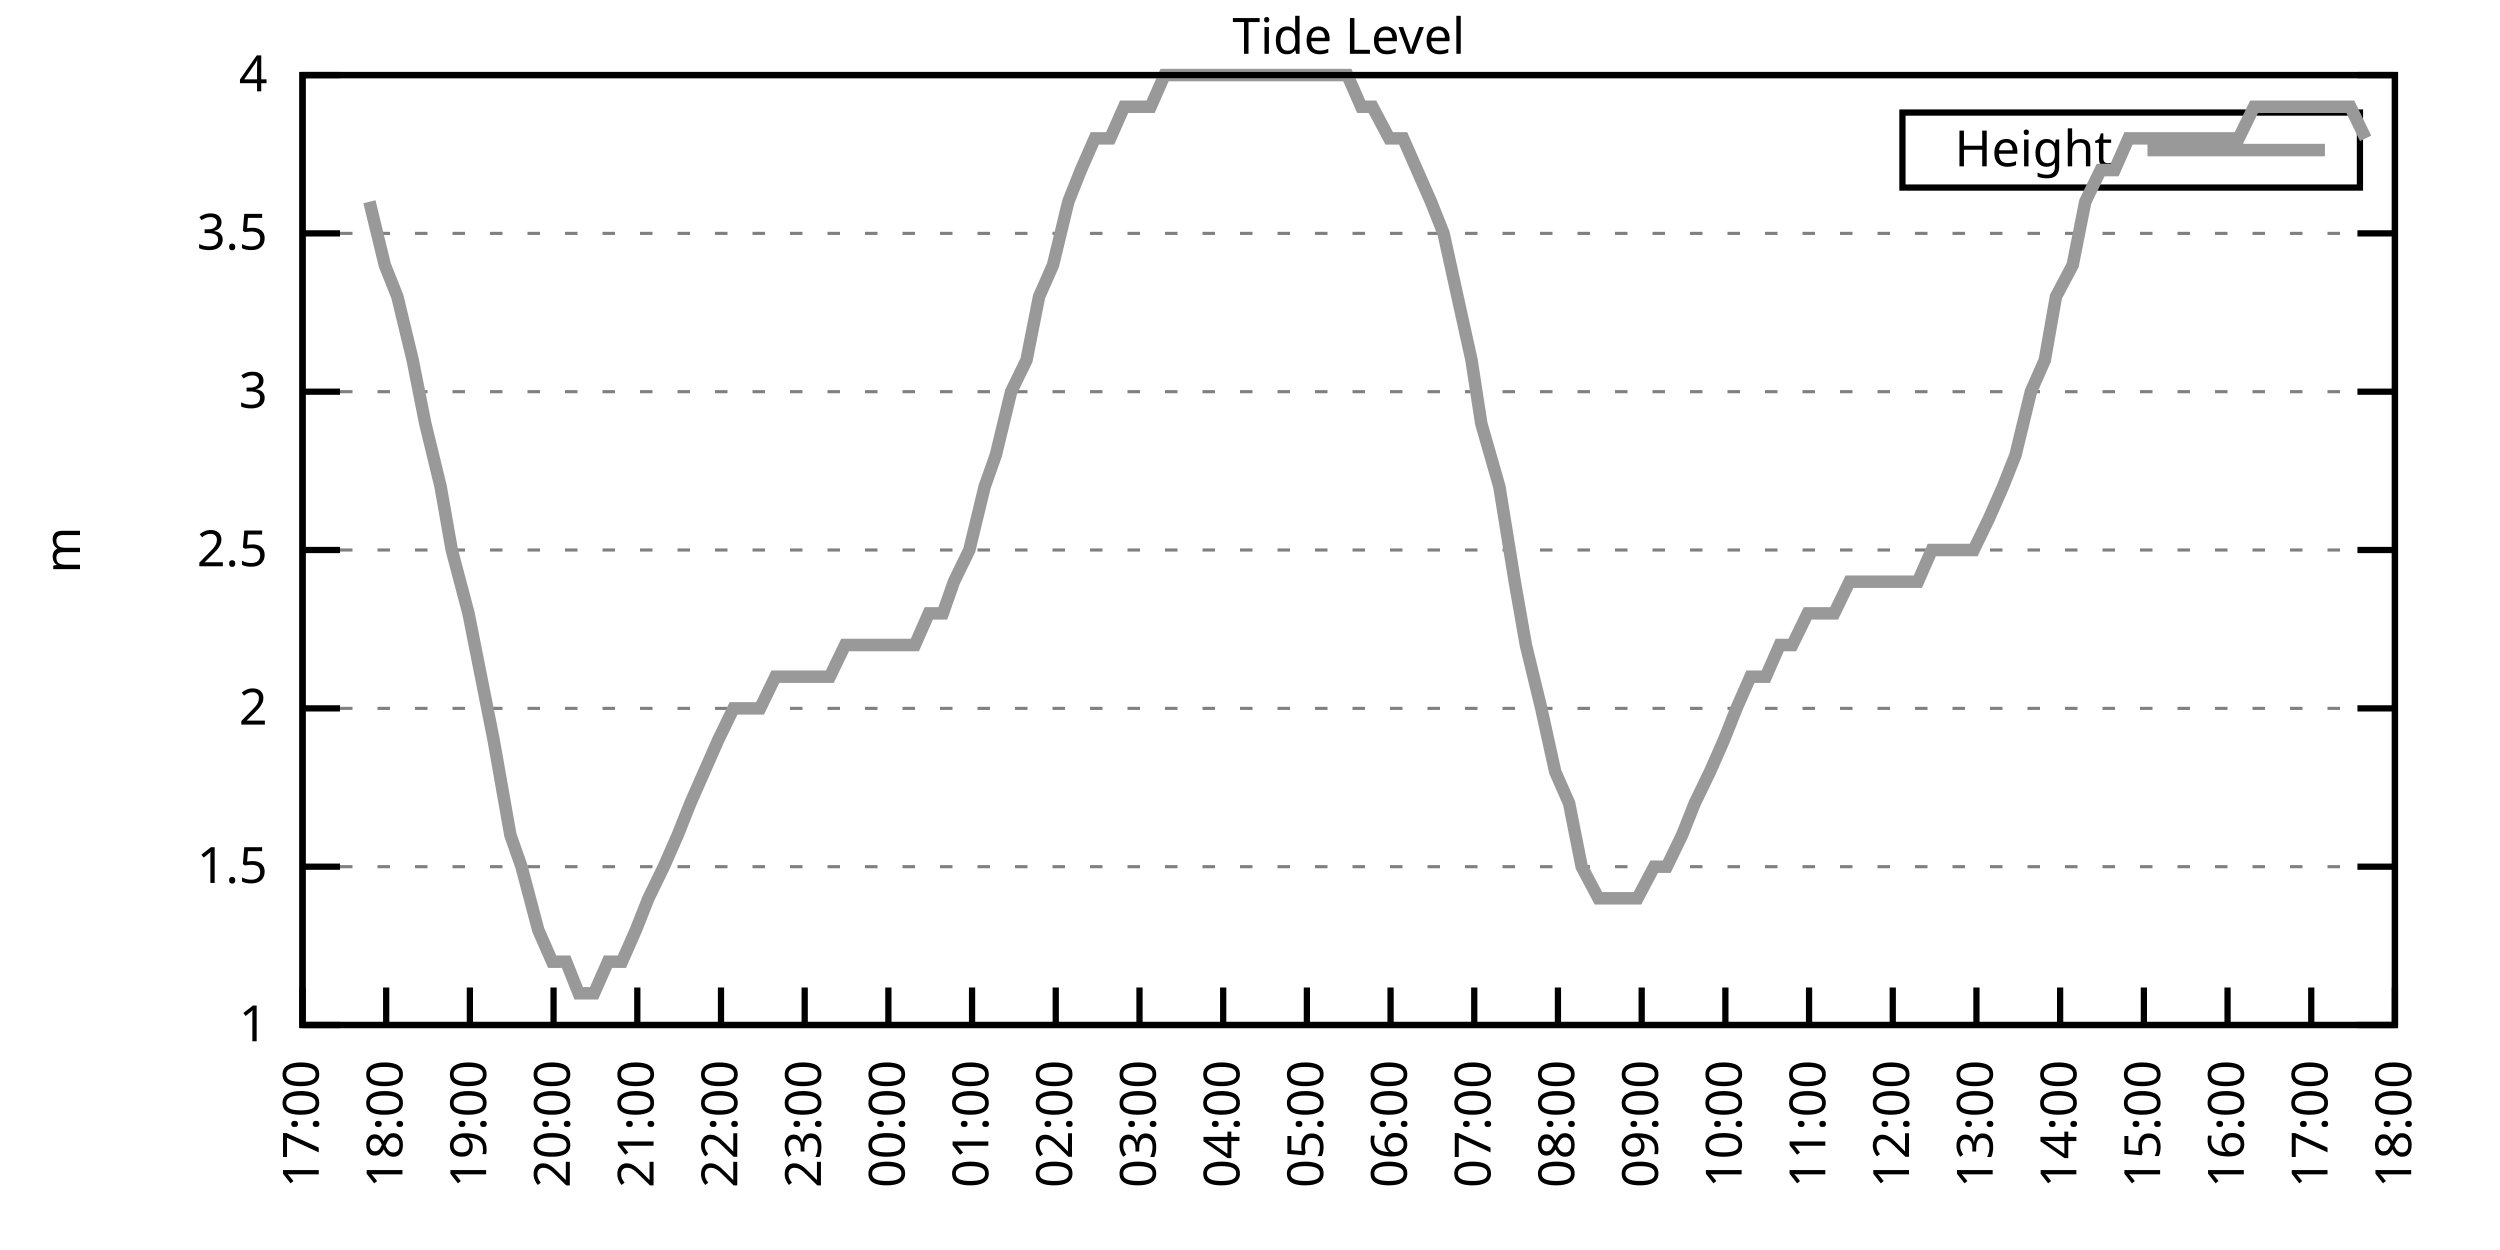
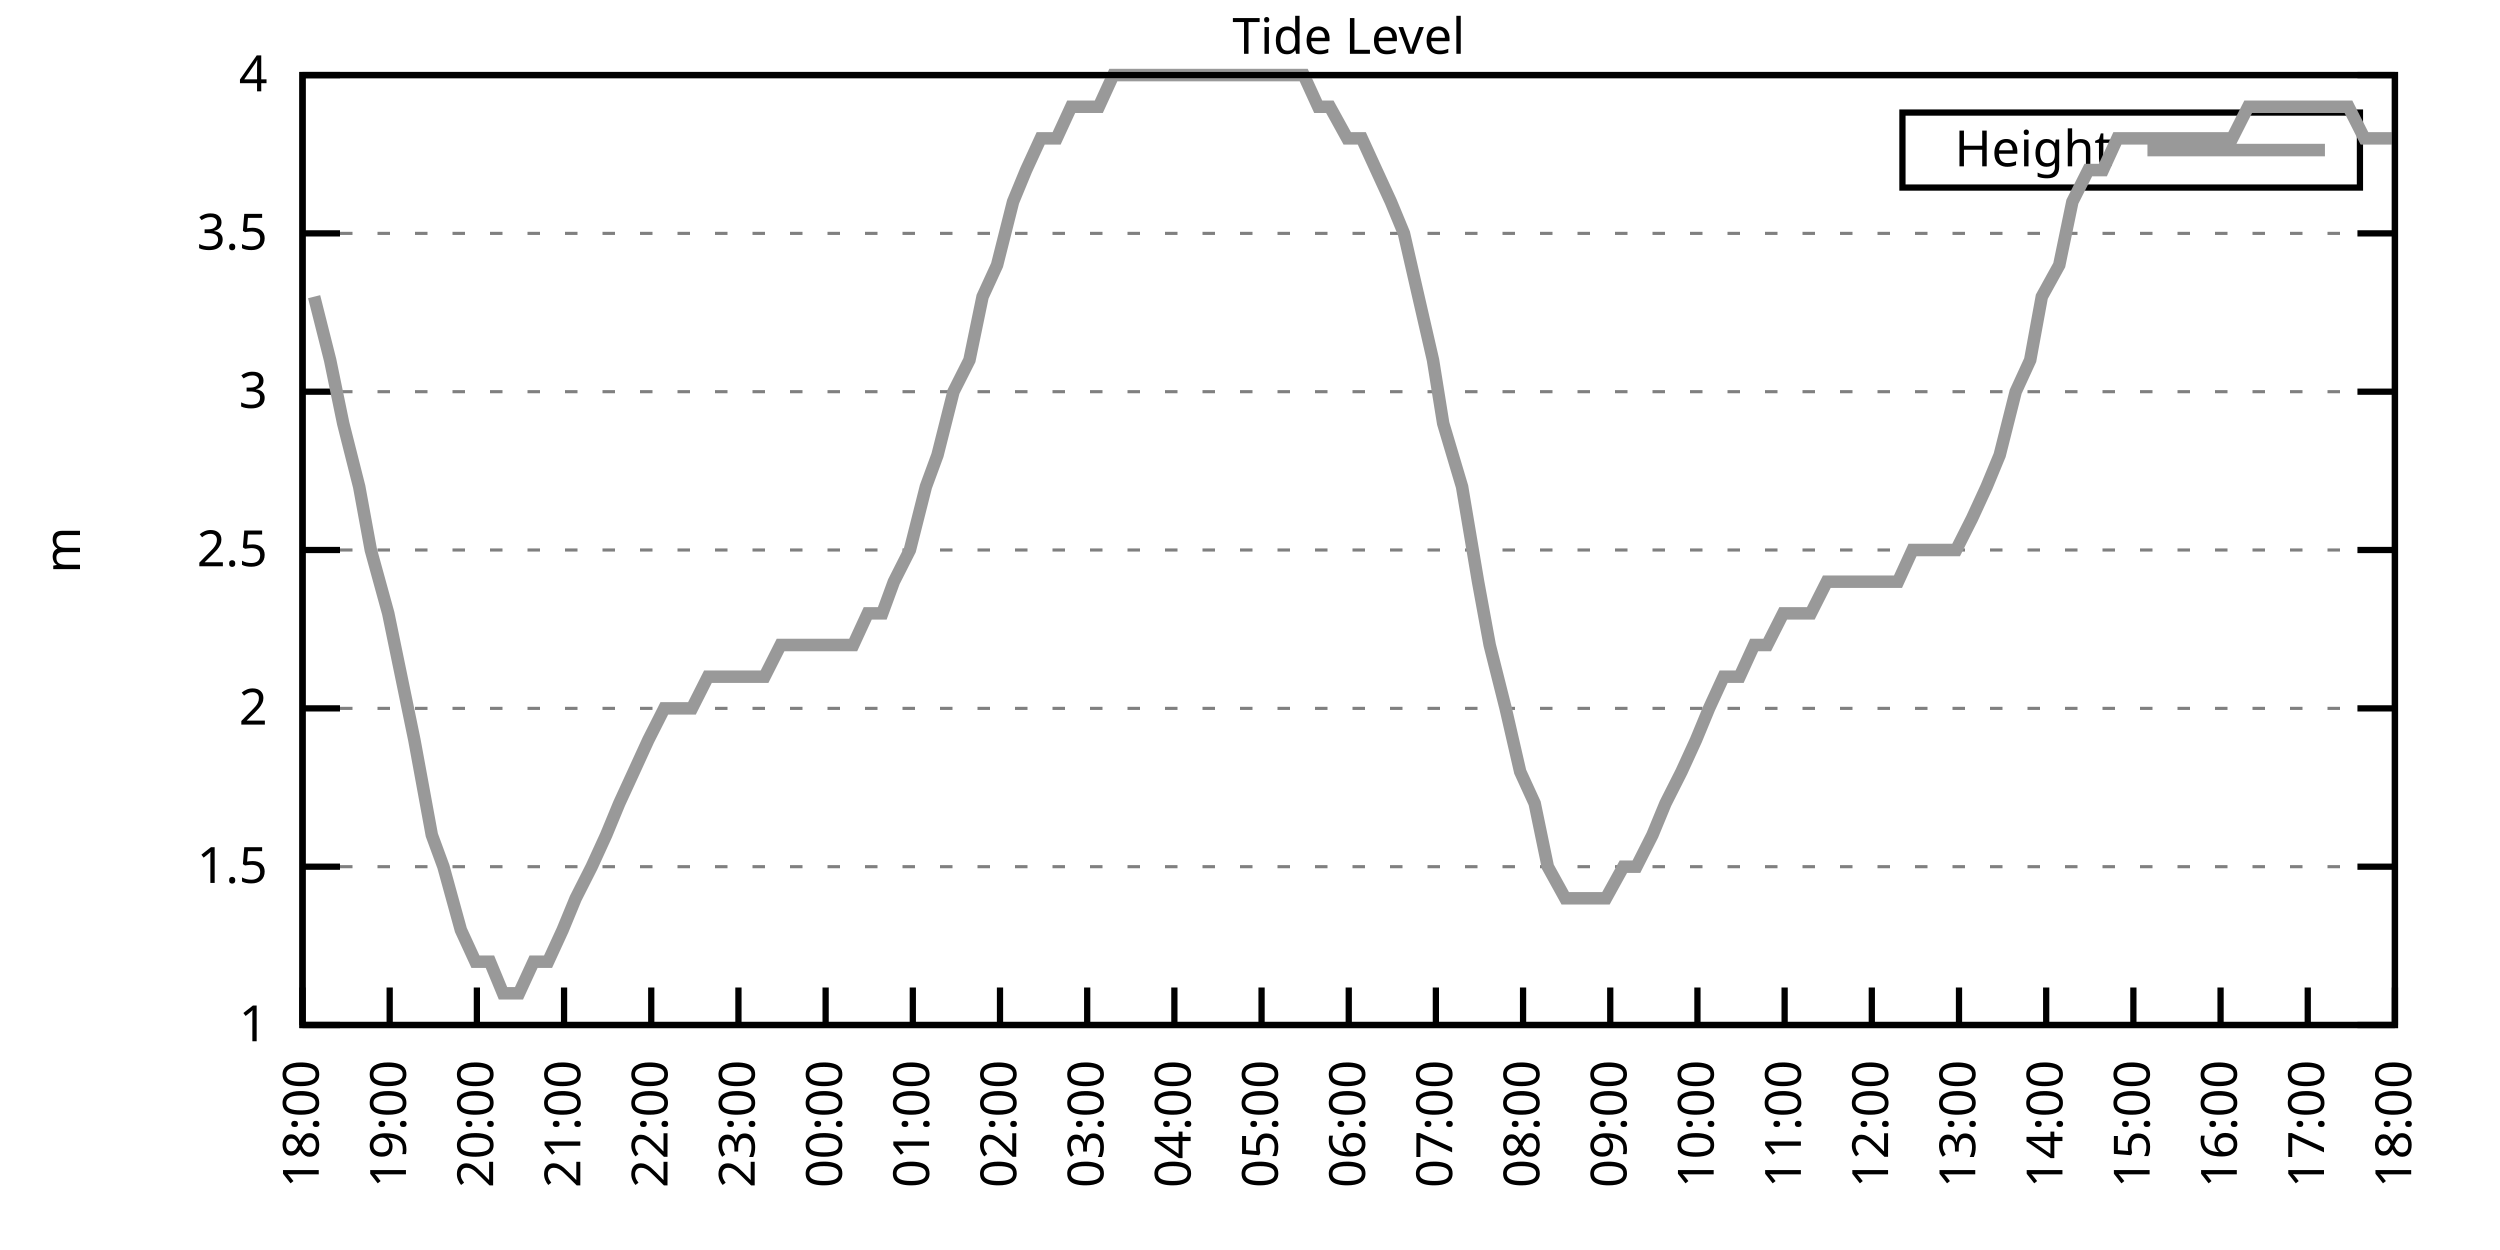
<svg xmlns="http://www.w3.org/2000/svg" xmlns:xlink="http://www.w3.org/1999/xlink" width="400" height="200" viewBox="0 0 400 200">
  <g id="gnuplot_canvas">
    <rect x="0" y="0" width="400" height="200" fill="none" />
    <defs>
      <circle id="gpDot" r="0.5" stroke-width="0.5" stroke="currentColor" />
      <path id="gpPt0" stroke-width="0.333" stroke="currentColor" d="M-1,0 h2 M0,-1 v2" />
      <path id="gpPt1" stroke-width="0.333" stroke="currentColor" d="M-1,-1 L1,1 M1,-1 L-1,1" />
      <path id="gpPt2" stroke-width="0.333" stroke="currentColor" d="M-1,0 L1,0 M0,-1 L0,1 M-1,-1 L1,1 M-1,1 L1,-1" />
      <rect id="gpPt3" stroke-width="0.333" stroke="currentColor" x="-1" y="-1" width="2" height="2" />
      <rect id="gpPt4" stroke-width="0.333" stroke="currentColor" fill="currentColor" x="-1" y="-1" width="2" height="2" />
      <circle id="gpPt5" stroke-width="0.333" stroke="currentColor" cx="0" cy="0" r="1" />
      <use xlink:href="#gpPt5" id="gpPt6" fill="currentColor" stroke="none" />
      <path id="gpPt7" stroke-width="0.333" stroke="currentColor" d="M0,-1.33 L-1.33,0.67 L1.33,0.67 z" />
      <use xlink:href="#gpPt7" id="gpPt8" fill="currentColor" stroke="none" />
      <use xlink:href="#gpPt7" id="gpPt9" stroke="currentColor" transform="rotate(180)" />
      <use xlink:href="#gpPt9" id="gpPt10" fill="currentColor" stroke="none" />
      <use xlink:href="#gpPt3" id="gpPt11" stroke="currentColor" transform="rotate(45)" />
      <use xlink:href="#gpPt11" id="gpPt12" fill="currentColor" stroke="none" />
      <path id="gpPt13" stroke-width="0.333" stroke="currentColor" d="M0,1.330 L1.265,0.411 L0.782,-1.067 L-0.782,-1.076 L-1.265,0.411 z" />
      <use xlink:href="#gpPt13" id="gpPt14" fill="currentColor" stroke="none" />
      <filter id="textbox" filterUnits="objectBoundingBox" x="0" y="0" height="1" width="1">
        <feFlood flood-color="white" flood-opacity="1" result="bgnd" />
        <feComposite in="SourceGraphic" in2="bgnd" operator="atop" />
      </filter>
      <filter id="greybox" filterUnits="objectBoundingBox" x="0" y="0" height="1" width="1">
        <feFlood flood-color="lightgrey" flood-opacity="1" result="grey" />
        <feComposite in="SourceGraphic" in2="grey" operator="atop" />
      </filter>
    </defs>
    <g fill="none" color="white" stroke="currentColor" stroke-width="1.00" stroke-linecap="butt" stroke-linejoin="miter">
</g>
    <g fill="none" color="black" stroke="currentColor" stroke-width="1.00" stroke-linecap="butt" stroke-linejoin="miter">
      <g stroke="none" shape-rendering="crispEdges">
        <polygon fill="rgb(255, 255, 255)" points="48.40,164.00 383.18,164.00 383.18,12.02 48.40,12.02 " />
      </g>
    </g>
    <g fill="none" color="black" stroke="currentColor" stroke-width="1.00" stroke-linecap="butt" stroke-linejoin="miter">
</g>
    <g fill="none" color="black" stroke="black" stroke-width="0.50" stroke-linecap="butt" stroke-linejoin="miter">
</g>
    <g fill="none" color="gray" stroke="currentColor" stroke-width="0.50" stroke-linecap="butt" stroke-linejoin="miter">
      <path stroke="gray" stroke-dasharray="2,4" class="gridline" d="M48.40,164.00 L383.19,164.00  " />
    </g>
    <g fill="none" color="gray" stroke="gray" stroke-width="1.00" stroke-linecap="butt" stroke-linejoin="miter">
</g>
    <g fill="none" color="black" stroke="currentColor" stroke-width="1.00" stroke-linecap="butt" stroke-linejoin="miter">
      <path stroke="black" d="M48.40,164.00 L54.40,164.00 M383.19,164.00 L377.19,164.00  " />
      <g transform="translate(42.80,166.60)" stroke="none" fill="black" font-family="Sans" font-size="8.00" text-anchor="end">
        <text>
          <tspan font-family="Sans"> 1</tspan>
        </text>
      </g>
    </g>
    <g fill="none" color="black" stroke="currentColor" stroke-width="1.00" stroke-linecap="butt" stroke-linejoin="miter">
</g>
    <g fill="none" color="black" stroke="black" stroke-width="0.50" stroke-linecap="butt" stroke-linejoin="miter">
</g>
    <g fill="none" color="gray" stroke="currentColor" stroke-width="0.50" stroke-linecap="butt" stroke-linejoin="miter">
      <path stroke="gray" stroke-dasharray="2,4" class="gridline" d="M48.40,138.67 L383.19,138.67  " />
    </g>
    <g fill="none" color="gray" stroke="gray" stroke-width="1.00" stroke-linecap="butt" stroke-linejoin="miter">
</g>
    <g fill="none" color="black" stroke="currentColor" stroke-width="1.00" stroke-linecap="butt" stroke-linejoin="miter">
      <path stroke="black" d="M48.40,138.67 L54.40,138.67 M383.19,138.67 L377.19,138.67  " />
      <g transform="translate(42.80,141.27)" stroke="none" fill="black" font-family="Sans" font-size="8.00" text-anchor="end">
        <text>
          <tspan font-family="Sans"> 1.5</tspan>
        </text>
      </g>
    </g>
    <g fill="none" color="black" stroke="currentColor" stroke-width="1.00" stroke-linecap="butt" stroke-linejoin="miter">
</g>
    <g fill="none" color="black" stroke="black" stroke-width="0.50" stroke-linecap="butt" stroke-linejoin="miter">
</g>
    <g fill="none" color="gray" stroke="currentColor" stroke-width="0.50" stroke-linecap="butt" stroke-linejoin="miter">
      <path stroke="gray" stroke-dasharray="2,4" class="gridline" d="M48.40,113.34 L383.19,113.34  " />
    </g>
    <g fill="none" color="gray" stroke="gray" stroke-width="1.00" stroke-linecap="butt" stroke-linejoin="miter">
</g>
    <g fill="none" color="black" stroke="currentColor" stroke-width="1.00" stroke-linecap="butt" stroke-linejoin="miter">
      <path stroke="black" d="M48.40,113.34 L54.40,113.34 M383.19,113.34 L377.19,113.34  " />
      <g transform="translate(42.80,115.94)" stroke="none" fill="black" font-family="Sans" font-size="8.00" text-anchor="end">
        <text>
          <tspan font-family="Sans"> 2</tspan>
        </text>
      </g>
    </g>
    <g fill="none" color="black" stroke="currentColor" stroke-width="1.00" stroke-linecap="butt" stroke-linejoin="miter">
</g>
    <g fill="none" color="black" stroke="black" stroke-width="0.50" stroke-linecap="butt" stroke-linejoin="miter">
</g>
    <g fill="none" color="gray" stroke="currentColor" stroke-width="0.50" stroke-linecap="butt" stroke-linejoin="miter">
      <path stroke="gray" stroke-dasharray="2,4" class="gridline" d="M48.40,88.00 L383.19,88.00  " />
    </g>
    <g fill="none" color="gray" stroke="gray" stroke-width="1.00" stroke-linecap="butt" stroke-linejoin="miter">
</g>
    <g fill="none" color="black" stroke="currentColor" stroke-width="1.00" stroke-linecap="butt" stroke-linejoin="miter">
      <path stroke="black" d="M48.40,88.00 L54.40,88.00 M383.19,88.00 L377.19,88.00  " />
      <g transform="translate(42.80,90.60)" stroke="none" fill="black" font-family="Sans" font-size="8.00" text-anchor="end">
        <text>
          <tspan font-family="Sans"> 2.5</tspan>
        </text>
      </g>
    </g>
    <g fill="none" color="black" stroke="currentColor" stroke-width="1.00" stroke-linecap="butt" stroke-linejoin="miter">
</g>
    <g fill="none" color="black" stroke="black" stroke-width="0.50" stroke-linecap="butt" stroke-linejoin="miter">
</g>
    <g fill="none" color="gray" stroke="currentColor" stroke-width="0.50" stroke-linecap="butt" stroke-linejoin="miter">
      <path stroke="gray" stroke-dasharray="2,4" class="gridline" d="M48.40,62.67 L383.19,62.67  " />
    </g>
    <g fill="none" color="gray" stroke="gray" stroke-width="1.00" stroke-linecap="butt" stroke-linejoin="miter">
</g>
    <g fill="none" color="black" stroke="currentColor" stroke-width="1.00" stroke-linecap="butt" stroke-linejoin="miter">
      <path stroke="black" d="M48.40,62.67 L54.40,62.67 M383.19,62.67 L377.19,62.67  " />
      <g transform="translate(42.80,65.27)" stroke="none" fill="black" font-family="Sans" font-size="8.00" text-anchor="end">
        <text>
          <tspan font-family="Sans"> 3</tspan>
        </text>
      </g>
    </g>
    <g fill="none" color="black" stroke="currentColor" stroke-width="1.00" stroke-linecap="butt" stroke-linejoin="miter">
</g>
    <g fill="none" color="black" stroke="black" stroke-width="0.50" stroke-linecap="butt" stroke-linejoin="miter">
</g>
    <g fill="none" color="gray" stroke="currentColor" stroke-width="0.50" stroke-linecap="butt" stroke-linejoin="miter">
      <path stroke="gray" stroke-dasharray="2,4" class="gridline" d="M48.40,37.34 L383.19,37.34  " />
    </g>
    <g fill="none" color="gray" stroke="gray" stroke-width="1.00" stroke-linecap="butt" stroke-linejoin="miter">
</g>
    <g fill="none" color="black" stroke="currentColor" stroke-width="1.00" stroke-linecap="butt" stroke-linejoin="miter">
      <path stroke="black" d="M48.40,37.34 L54.40,37.34 M383.19,37.34 L377.19,37.34  " />
      <g transform="translate(42.80,39.94)" stroke="none" fill="black" font-family="Sans" font-size="8.00" text-anchor="end">
        <text>
          <tspan font-family="Sans"> 3.5</tspan>
        </text>
      </g>
    </g>
    <g fill="none" color="black" stroke="currentColor" stroke-width="1.00" stroke-linecap="butt" stroke-linejoin="miter">
</g>
    <g fill="none" color="black" stroke="black" stroke-width="0.50" stroke-linecap="butt" stroke-linejoin="miter">
</g>
    <g fill="none" color="gray" stroke="currentColor" stroke-width="0.50" stroke-linecap="butt" stroke-linejoin="miter">
      <path stroke="gray" stroke-dasharray="2,4" class="gridline" d="M48.40,12.01 L383.19,12.01  " />
    </g>
    <g fill="none" color="gray" stroke="gray" stroke-width="1.00" stroke-linecap="butt" stroke-linejoin="miter">
</g>
    <g fill="none" color="black" stroke="currentColor" stroke-width="1.00" stroke-linecap="butt" stroke-linejoin="miter">
      <path stroke="black" d="M48.40,12.01 L54.40,12.01 M383.19,12.01 L377.19,12.01  " />
      <g transform="translate(42.80,14.61)" stroke="none" fill="black" font-family="Sans" font-size="8.00" text-anchor="end">
        <text>
          <tspan font-family="Sans"> 4</tspan>
        </text>
      </g>
    </g>
    <g fill="none" color="black" stroke="currentColor" stroke-width="1.00" stroke-linecap="butt" stroke-linejoin="miter">
      <path stroke="black" d="M48.40,164.00 L48.40,158.00  " />
      <g transform="translate(51.00,169.60) rotate(270.00)" stroke="none" fill="black" font-family="Sans" font-size="8.00" text-anchor="end">
        <text>
-           <tspan font-family="Sans">17:00</tspan>
-         </text>
-       </g>
-     </g>
-     <g fill="none" color="black" stroke="currentColor" stroke-width="1.00" stroke-linecap="butt" stroke-linejoin="miter">
-       <path stroke="black" d="M61.79,164.00 L61.79,158.00  " />
-       <g transform="translate(64.39,169.60) rotate(270.00)" stroke="none" fill="black" font-family="Sans" font-size="8.00" text-anchor="end">
-         <text>
          <tspan font-family="Sans">18:00</tspan>
        </text>
      </g>
    </g>
    <g fill="none" color="black" stroke="currentColor" stroke-width="1.00" stroke-linecap="butt" stroke-linejoin="miter">
-       <path stroke="black" d="M75.18,164.00 L75.18,158.00  " />
-       <g transform="translate(77.78,169.60) rotate(270.00)" stroke="none" fill="black" font-family="Sans" font-size="8.00" text-anchor="end">
+       <path stroke="black" d="M62.35,164.00 L62.35,158.00  " />
+       <g transform="translate(64.95,169.60) rotate(270.00)" stroke="none" fill="black" font-family="Sans" font-size="8.00" text-anchor="end">
        <text>
          <tspan font-family="Sans">19:00</tspan>
        </text>
      </g>
    </g>
    <g fill="none" color="black" stroke="currentColor" stroke-width="1.00" stroke-linecap="butt" stroke-linejoin="miter">
-       <path stroke="black" d="M88.57,164.00 L88.57,158.00  " />
-       <g transform="translate(91.17,169.60) rotate(270.00)" stroke="none" fill="black" font-family="Sans" font-size="8.00" text-anchor="end">
+       <path stroke="black" d="M76.30,164.00 L76.30,158.00  " />
+       <g transform="translate(78.90,169.60) rotate(270.00)" stroke="none" fill="black" font-family="Sans" font-size="8.00" text-anchor="end">
        <text>
          <tspan font-family="Sans">20:00</tspan>
        </text>
      </g>
    </g>
    <g fill="none" color="black" stroke="currentColor" stroke-width="1.00" stroke-linecap="butt" stroke-linejoin="miter">
-       <path stroke="black" d="M101.97,164.00 L101.97,158.00  " />
-       <g transform="translate(104.57,169.60) rotate(270.00)" stroke="none" fill="black" font-family="Sans" font-size="8.00" text-anchor="end">
+       <path stroke="black" d="M90.25,164.00 L90.25,158.00  " />
+       <g transform="translate(92.85,169.60) rotate(270.00)" stroke="none" fill="black" font-family="Sans" font-size="8.00" text-anchor="end">
        <text>
          <tspan font-family="Sans">21:00</tspan>
        </text>
      </g>
    </g>
    <g fill="none" color="black" stroke="currentColor" stroke-width="1.00" stroke-linecap="butt" stroke-linejoin="miter">
-       <path stroke="black" d="M115.36,164.00 L115.36,158.00  " />
-       <g transform="translate(117.96,169.60) rotate(270.00)" stroke="none" fill="black" font-family="Sans" font-size="8.00" text-anchor="end">
+       <path stroke="black" d="M104.20,164.00 L104.20,158.00  " />
+       <g transform="translate(106.80,169.60) rotate(270.00)" stroke="none" fill="black" font-family="Sans" font-size="8.00" text-anchor="end">
        <text>
          <tspan font-family="Sans">22:00</tspan>
        </text>
      </g>
    </g>
    <g fill="none" color="black" stroke="currentColor" stroke-width="1.00" stroke-linecap="butt" stroke-linejoin="miter">
-       <path stroke="black" d="M128.75,164.00 L128.75,158.00  " />
-       <g transform="translate(131.35,169.60) rotate(270.00)" stroke="none" fill="black" font-family="Sans" font-size="8.00" text-anchor="end">
+       <path stroke="black" d="M118.15,164.00 L118.15,158.00  " />
+       <g transform="translate(120.75,169.60) rotate(270.00)" stroke="none" fill="black" font-family="Sans" font-size="8.00" text-anchor="end">
        <text>
          <tspan font-family="Sans">23:00</tspan>
        </text>
      </g>
    </g>
    <g fill="none" color="black" stroke="currentColor" stroke-width="1.00" stroke-linecap="butt" stroke-linejoin="miter">
-       <path stroke="black" d="M142.14,164.00 L142.14,158.00  " />
-       <g transform="translate(144.74,169.60) rotate(270.00)" stroke="none" fill="black" font-family="Sans" font-size="8.00" text-anchor="end">
+       <path stroke="black" d="M132.10,164.00 L132.10,158.00  " />
+       <g transform="translate(134.70,169.60) rotate(270.00)" stroke="none" fill="black" font-family="Sans" font-size="8.00" text-anchor="end">
        <text>
          <tspan font-family="Sans">00:00</tspan>
        </text>
      </g>
    </g>
    <g fill="none" color="black" stroke="currentColor" stroke-width="1.00" stroke-linecap="butt" stroke-linejoin="miter">
-       <path stroke="black" d="M155.53,164.00 L155.53,158.00  " />
-       <g transform="translate(158.13,169.60) rotate(270.00)" stroke="none" fill="black" font-family="Sans" font-size="8.00" text-anchor="end">
+       <path stroke="black" d="M146.05,164.00 L146.05,158.00  " />
+       <g transform="translate(148.65,169.60) rotate(270.00)" stroke="none" fill="black" font-family="Sans" font-size="8.00" text-anchor="end">
        <text>
          <tspan font-family="Sans">01:00</tspan>
        </text>
      </g>
    </g>
    <g fill="none" color="black" stroke="currentColor" stroke-width="1.00" stroke-linecap="butt" stroke-linejoin="miter">
-       <path stroke="black" d="M168.92,164.00 L168.92,158.00  " />
-       <g transform="translate(171.52,169.60) rotate(270.00)" stroke="none" fill="black" font-family="Sans" font-size="8.00" text-anchor="end">
+       <path stroke="black" d="M160.00,164.00 L160.00,158.00  " />
+       <g transform="translate(162.60,169.60) rotate(270.00)" stroke="none" fill="black" font-family="Sans" font-size="8.00" text-anchor="end">
        <text>
          <tspan font-family="Sans">02:00</tspan>
        </text>
      </g>
    </g>
    <g fill="none" color="black" stroke="currentColor" stroke-width="1.00" stroke-linecap="butt" stroke-linejoin="miter">
-       <path stroke="black" d="M182.32,164.00 L182.32,158.00  " />
-       <g transform="translate(184.92,169.60) rotate(270.00)" stroke="none" fill="black" font-family="Sans" font-size="8.00" text-anchor="end">
+       <path stroke="black" d="M173.95,164.00 L173.95,158.00  " />
+       <g transform="translate(176.55,169.60) rotate(270.00)" stroke="none" fill="black" font-family="Sans" font-size="8.00" text-anchor="end">
        <text>
          <tspan font-family="Sans">03:00</tspan>
        </text>
      </g>
    </g>
    <g fill="none" color="black" stroke="currentColor" stroke-width="1.00" stroke-linecap="butt" stroke-linejoin="miter">
-       <path stroke="black" d="M195.71,164.00 L195.71,158.00  " />
-       <g transform="translate(198.31,169.60) rotate(270.00)" stroke="none" fill="black" font-family="Sans" font-size="8.00" text-anchor="end">
+       <path stroke="black" d="M187.90,164.00 L187.90,158.00  " />
+       <g transform="translate(190.50,169.60) rotate(270.00)" stroke="none" fill="black" font-family="Sans" font-size="8.00" text-anchor="end">
        <text>
          <tspan font-family="Sans">04:00</tspan>
        </text>
      </g>
    </g>
    <g fill="none" color="black" stroke="currentColor" stroke-width="1.00" stroke-linecap="butt" stroke-linejoin="miter">
-       <path stroke="black" d="M209.10,164.00 L209.10,158.00  " />
-       <g transform="translate(211.70,169.60) rotate(270.00)" stroke="none" fill="black" font-family="Sans" font-size="8.00" text-anchor="end">
+       <path stroke="black" d="M201.85,164.00 L201.85,158.00  " />
+       <g transform="translate(204.45,169.60) rotate(270.00)" stroke="none" fill="black" font-family="Sans" font-size="8.00" text-anchor="end">
        <text>
          <tspan font-family="Sans">05:00</tspan>
        </text>
      </g>
    </g>
    <g fill="none" color="black" stroke="currentColor" stroke-width="1.00" stroke-linecap="butt" stroke-linejoin="miter">
-       <path stroke="black" d="M222.49,164.00 L222.49,158.00  " />
-       <g transform="translate(225.09,169.60) rotate(270.00)" stroke="none" fill="black" font-family="Sans" font-size="8.00" text-anchor="end">
+       <path stroke="black" d="M215.80,164.00 L215.80,158.00  " />
+       <g transform="translate(218.40,169.60) rotate(270.00)" stroke="none" fill="black" font-family="Sans" font-size="8.00" text-anchor="end">
        <text>
          <tspan font-family="Sans">06:00</tspan>
        </text>
      </g>
    </g>
    <g fill="none" color="black" stroke="currentColor" stroke-width="1.00" stroke-linecap="butt" stroke-linejoin="miter">
-       <path stroke="black" d="M235.88,164.00 L235.88,158.00  " />
-       <g transform="translate(238.48,169.60) rotate(270.00)" stroke="none" fill="black" font-family="Sans" font-size="8.00" text-anchor="end">
+       <path stroke="black" d="M229.74,164.00 L229.74,158.00  " />
+       <g transform="translate(232.34,169.60) rotate(270.00)" stroke="none" fill="black" font-family="Sans" font-size="8.00" text-anchor="end">
        <text>
          <tspan font-family="Sans">07:00</tspan>
        </text>
      </g>
    </g>
    <g fill="none" color="black" stroke="currentColor" stroke-width="1.00" stroke-linecap="butt" stroke-linejoin="miter">
-       <path stroke="black" d="M249.27,164.00 L249.27,158.00  " />
-       <g transform="translate(251.87,169.60) rotate(270.00)" stroke="none" fill="black" font-family="Sans" font-size="8.00" text-anchor="end">
+       <path stroke="black" d="M243.69,164.00 L243.69,158.00  " />
+       <g transform="translate(246.29,169.60) rotate(270.00)" stroke="none" fill="black" font-family="Sans" font-size="8.00" text-anchor="end">
        <text>
          <tspan font-family="Sans">08:00</tspan>
        </text>
      </g>
    </g>
    <g fill="none" color="black" stroke="currentColor" stroke-width="1.00" stroke-linecap="butt" stroke-linejoin="miter">
-       <path stroke="black" d="M262.67,164.00 L262.67,158.00  " />
-       <g transform="translate(265.27,169.60) rotate(270.00)" stroke="none" fill="black" font-family="Sans" font-size="8.00" text-anchor="end">
+       <path stroke="black" d="M257.64,164.00 L257.64,158.00  " />
+       <g transform="translate(260.24,169.60) rotate(270.00)" stroke="none" fill="black" font-family="Sans" font-size="8.00" text-anchor="end">
        <text>
          <tspan font-family="Sans">09:00</tspan>
        </text>
      </g>
    </g>
    <g fill="none" color="black" stroke="currentColor" stroke-width="1.00" stroke-linecap="butt" stroke-linejoin="miter">
-       <path stroke="black" d="M276.06,164.00 L276.06,158.00  " />
-       <g transform="translate(278.66,169.60) rotate(270.00)" stroke="none" fill="black" font-family="Sans" font-size="8.00" text-anchor="end">
+       <path stroke="black" d="M271.59,164.00 L271.59,158.00  " />
+       <g transform="translate(274.19,169.60) rotate(270.00)" stroke="none" fill="black" font-family="Sans" font-size="8.00" text-anchor="end">
        <text>
          <tspan font-family="Sans">10:00</tspan>
        </text>
      </g>
    </g>
    <g fill="none" color="black" stroke="currentColor" stroke-width="1.00" stroke-linecap="butt" stroke-linejoin="miter">
-       <path stroke="black" d="M289.45,164.00 L289.45,158.00  " />
-       <g transform="translate(292.05,169.60) rotate(270.00)" stroke="none" fill="black" font-family="Sans" font-size="8.00" text-anchor="end">
+       <path stroke="black" d="M285.54,164.00 L285.54,158.00  " />
+       <g transform="translate(288.14,169.60) rotate(270.00)" stroke="none" fill="black" font-family="Sans" font-size="8.00" text-anchor="end">
        <text>
          <tspan font-family="Sans">11:00</tspan>
        </text>
      </g>
    </g>
    <g fill="none" color="black" stroke="currentColor" stroke-width="1.00" stroke-linecap="butt" stroke-linejoin="miter">
-       <path stroke="black" d="M302.84,164.00 L302.84,158.00  " />
-       <g transform="translate(305.44,169.60) rotate(270.00)" stroke="none" fill="black" font-family="Sans" font-size="8.00" text-anchor="end">
+       <path stroke="black" d="M299.49,164.00 L299.49,158.00  " />
+       <g transform="translate(302.09,169.60) rotate(270.00)" stroke="none" fill="black" font-family="Sans" font-size="8.00" text-anchor="end">
        <text>
          <tspan font-family="Sans">12:00</tspan>
        </text>
      </g>
    </g>
    <g fill="none" color="black" stroke="currentColor" stroke-width="1.00" stroke-linecap="butt" stroke-linejoin="miter">
-       <path stroke="black" d="M316.23,164.00 L316.23,158.00  " />
-       <g transform="translate(318.83,169.60) rotate(270.00)" stroke="none" fill="black" font-family="Sans" font-size="8.00" text-anchor="end">
+       <path stroke="black" d="M313.44,164.00 L313.44,158.00  " />
+       <g transform="translate(316.04,169.60) rotate(270.00)" stroke="none" fill="black" font-family="Sans" font-size="8.00" text-anchor="end">
        <text>
          <tspan font-family="Sans">13:00</tspan>
        </text>
      </g>
    </g>
    <g fill="none" color="black" stroke="currentColor" stroke-width="1.00" stroke-linecap="butt" stroke-linejoin="miter">
-       <path stroke="black" d="M329.62,164.00 L329.62,158.00  " />
-       <g transform="translate(332.22,169.60) rotate(270.00)" stroke="none" fill="black" font-family="Sans" font-size="8.00" text-anchor="end">
+       <path stroke="black" d="M327.39,164.00 L327.39,158.00  " />
+       <g transform="translate(329.99,169.60) rotate(270.00)" stroke="none" fill="black" font-family="Sans" font-size="8.00" text-anchor="end">
        <text>
          <tspan font-family="Sans">14:00</tspan>
        </text>
      </g>
    </g>
    <g fill="none" color="black" stroke="currentColor" stroke-width="1.00" stroke-linecap="butt" stroke-linejoin="miter">
-       <path stroke="black" d="M343.02,164.00 L343.02,158.00  " />
-       <g transform="translate(345.62,169.60) rotate(270.00)" stroke="none" fill="black" font-family="Sans" font-size="8.00" text-anchor="end">
+       <path stroke="black" d="M341.34,164.00 L341.34,158.00  " />
+       <g transform="translate(343.94,169.60) rotate(270.00)" stroke="none" fill="black" font-family="Sans" font-size="8.00" text-anchor="end">
        <text>
          <tspan font-family="Sans">15:00</tspan>
        </text>
      </g>
    </g>
    <g fill="none" color="black" stroke="currentColor" stroke-width="1.00" stroke-linecap="butt" stroke-linejoin="miter">
-       <path stroke="black" d="M356.41,164.00 L356.41,158.00  " />
-       <g transform="translate(359.01,169.60) rotate(270.00)" stroke="none" fill="black" font-family="Sans" font-size="8.00" text-anchor="end">
+       <path stroke="black" d="M355.29,164.00 L355.29,158.00  " />
+       <g transform="translate(357.89,169.60) rotate(270.00)" stroke="none" fill="black" font-family="Sans" font-size="8.00" text-anchor="end">
        <text>
          <tspan font-family="Sans">16:00</tspan>
        </text>
      </g>
    </g>
    <g fill="none" color="black" stroke="currentColor" stroke-width="1.00" stroke-linecap="butt" stroke-linejoin="miter">
-       <path stroke="black" d="M369.80,164.00 L369.80,158.00  " />
-       <g transform="translate(372.40,169.60) rotate(270.00)" stroke="none" fill="black" font-family="Sans" font-size="8.00" text-anchor="end">
+       <path stroke="black" d="M369.24,164.00 L369.24,158.00  " />
+       <g transform="translate(371.84,169.60) rotate(270.00)" stroke="none" fill="black" font-family="Sans" font-size="8.00" text-anchor="end">
        <text>
          <tspan font-family="Sans">17:00</tspan>
        </text>
      </g>
    </g>
    <g fill="none" color="black" stroke="currentColor" stroke-width="1.00" stroke-linecap="butt" stroke-linejoin="miter">
      <path stroke="black" d="M383.19,164.00 L383.19,158.00  " />
      <g transform="translate(385.79,169.60) rotate(270.00)" stroke="none" fill="black" font-family="Sans" font-size="8.00" text-anchor="end">
        <text>
          <tspan font-family="Sans">18:00</tspan>
        </text>
      </g>
    </g>
    <g fill="none" color="black" stroke="currentColor" stroke-width="1.00" stroke-linecap="butt" stroke-linejoin="miter">
</g>
    <g fill="none" color="black" stroke="currentColor" stroke-width="1.00" stroke-linecap="butt" stroke-linejoin="miter">
      <path stroke="black" d="M48.40,12.01 L48.40,164.00 L383.19,164.00 L383.19,12.01 L48.40,12.01 Z  " />
    </g>
    <g fill="none" color="black" stroke="currentColor" stroke-width="1.00" stroke-linecap="butt" stroke-linejoin="miter">
</g>
    <g fill="none" color="black" stroke="currentColor" stroke-width="1.00" stroke-linecap="butt" stroke-linejoin="miter">
      <path stroke="black" d="M304.39,30.01 L304.39,18.01 L377.59,18.01 L377.59,30.01 L304.39,30.01 Z  " />
    </g>
    <g id="Tide_level_plot_1">
      <g fill="none" color="white" stroke="black" stroke-width="2.00" stroke-linecap="butt" stroke-linejoin="miter">
</g>
      <g fill="none" color="black" stroke="currentColor" stroke-width="2.00" stroke-linecap="butt" stroke-linejoin="miter">
        <g transform="translate(337.99,26.61)" stroke="none" fill="black" font-family="Sans" font-size="8.00" text-anchor="end">
          <text>
            <tspan font-family="Sans">Height</tspan>
          </text>
        </g>
      </g>
      <g fill="none" color="black" stroke="currentColor" stroke-width="2.00" stroke-linecap="butt" stroke-linejoin="miter">
-         <path stroke="rgb(153, 153, 153)" d="M343.59,24.01 L371.99,24.01 M59.11,32.28 L61.57,42.41 L63.58,47.47 L66.03,57.61 L68.04,67.74 L70.50,77.87   L72.28,88.00 L74.96,98.14 L76.97,108.27 L78.98,118.40 L81.66,133.60 L83.44,138.67 L86.12,148.80 L88.35,153.87   L90.58,153.87 L92.59,158.93 L95.05,158.93 L97.28,153.87 L99.51,153.87 L101.74,148.80 L103.75,143.73 L106.21,138.67   L108.44,133.60 L110.45,128.54 L112.68,123.47 L114.91,118.40 L117.37,113.34 L119.38,113.34 L121.61,113.34 L124.06,108.27   L126.07,108.27 L128.53,108.27 L130.76,108.27 L132.77,108.27 L135.22,103.20 L137.45,103.20 L139.46,103.20 L141.69,103.20   L144.15,103.20 L146.38,103.20 L148.61,98.14 L150.85,98.14 L152.63,93.07 L155.09,88.00 L157.54,77.87 L159.33,72.81   L161.78,62.67 L164.24,57.61 L166.25,47.47 L168.48,42.41 L170.93,32.28 L172.94,27.21 L175.17,22.14 L177.63,22.14   L179.86,17.08 L182.09,17.08 L184.10,17.08 L186.33,12.01 L188.79,12.01 L190.80,12.01 L193.03,12.01 L195.04,12.01   L197.05,12.01 L199.73,12.01 L201.96,12.01 L204.19,12.01 L206.42,12.01 L208.65,12.01 L210.66,12.01 L213.34,12.01   L215.57,12.01 L217.80,17.08 L219.59,17.08 L222.27,22.14 L224.50,22.14 L226.73,27.21 L228.96,32.28 L230.97,37.34   L233.20,47.47 L235.44,57.61 L237.00,67.74 L239.90,77.87 L242.36,93.07 L244.14,103.20 L246.60,113.34 L248.83,123.47   L251.06,128.54 L253.07,138.67 L255.75,143.73 L257.53,143.73 L260.21,143.73 L262.00,143.73 L264.67,138.67 L266.68,138.67   L269.14,133.60 L271.15,128.54 L273.60,123.47 L275.83,118.40 L277.84,113.34 L280.07,108.27 L282.53,108.27 L284.76,103.20   L286.77,103.20 L289.23,98.14 L291.23,98.14 L293.47,98.14 L295.92,93.07 L298.15,93.07 L300.39,93.07 L302.39,93.07   L304.63,93.07 L306.86,93.07 L309.09,88.00 L311.54,88.00 L313.55,88.00 L315.79,88.00 L318.24,82.94 L320.47,77.87   L322.48,72.81 L324.94,62.67 L327.17,57.61 L328.95,47.47 L331.63,42.41 L333.64,32.28 L336.10,27.21 L338.33,27.21   L340.56,22.14 L342.57,22.14 L344.58,22.14 L347.26,22.14 L349.26,22.14 L351.50,22.14 L353.95,22.14 L356.18,22.14   L358.19,22.14 L360.65,17.08 L362.88,17.08 L365.11,17.08 L367.12,17.08 L369.58,17.08 L371.58,17.08 L374.04,17.08   L376.05,17.08 L378.50,22.14  " />
+         <path stroke="rgb(153, 153, 153)" d="M343.59,24.01 L371.99,24.01 M50.26,47.47 L52.82,57.61 L54.91,67.74 L57.47,77.87 L59.33,88.00 L62.12,98.14   L64.21,108.27 L66.30,118.40 L69.09,133.60 L70.95,138.67 L73.74,148.80 L76.07,153.87 L78.39,153.87 L80.48,158.93   L83.04,158.93 L85.37,153.87 L87.69,153.87 L90.02,148.80 L92.11,143.73 L94.67,138.67 L96.99,133.60 L99.08,128.54   L101.41,123.47 L103.73,118.40 L106.29,113.34 L108.38,113.34 L110.71,113.34 L113.27,108.27 L115.36,108.27 L117.92,108.27   L120.24,108.27 L122.33,108.27 L124.89,103.20 L127.22,103.20 L129.31,103.20 L131.63,103.20 L134.19,103.20 L136.51,103.20   L138.84,98.14 L141.16,98.14 L143.02,93.07 L145.58,88.00 L148.14,77.87 L150.00,72.81 L152.56,62.67 L155.11,57.61   L157.21,47.47 L159.53,42.41 L162.09,32.28 L164.18,27.21 L166.51,22.14 L169.06,22.14 L171.39,17.08 L173.71,17.08   L175.81,17.08 L178.13,12.01 L180.69,12.01 L182.78,12.01 L185.11,12.01 L187.20,12.01 L189.29,12.01 L192.08,12.01   L194.41,12.01 L196.73,12.01 L199.06,12.01 L201.38,12.01 L203.47,12.01 L206.26,12.01 L208.59,12.01 L210.91,17.08   L212.77,17.08 L215.56,22.14 L217.89,22.14 L220.21,27.21 L222.54,32.28 L224.63,37.34 L226.95,47.47 L229.28,57.61   L230.91,67.74 L233.93,77.87 L236.49,93.07 L238.35,103.20 L240.90,113.34 L243.23,123.47 L245.55,128.54 L247.65,138.67   L250.44,143.73 L252.30,143.73 L255.09,143.73 L256.95,143.73 L259.74,138.67 L261.83,138.67 L264.39,133.60 L266.48,128.54   L269.04,123.47 L271.36,118.40 L273.45,113.34 L275.78,108.27 L278.34,108.27 L280.66,103.20 L282.75,103.20 L285.31,98.14   L287.40,98.14 L289.73,98.14 L292.29,93.07 L294.61,93.07 L296.94,93.07 L299.03,93.07 L301.35,93.07 L303.68,93.07   L306.00,88.00 L308.56,88.00 L310.65,88.00 L312.98,88.00 L315.53,82.94 L317.86,77.87 L319.95,72.81 L322.51,62.67   L324.83,57.61 L326.69,47.47 L329.48,42.41 L331.58,32.28 L334.13,27.21 L336.46,27.21 L338.78,22.14 L340.88,22.14   L342.97,22.14 L345.76,22.14 L347.85,22.14 L350.18,22.14 L352.73,22.14 L355.06,22.14 L357.15,22.14 L359.71,17.08   L362.03,17.08 L364.36,17.08 L366.45,17.08 L369.01,17.08 L371.10,17.08 L373.66,17.08 L375.75,17.08 L378.31,22.14   L380.40,22.14 L382.96,22.14  " />
      </g>
    </g>
    <g fill="none" color="black" stroke="currentColor" stroke-width="2.00" stroke-linecap="butt" stroke-linejoin="miter">
</g>
    <g fill="none" color="black" stroke="black" stroke-width="1.00" stroke-linecap="butt" stroke-linejoin="miter">
</g>
    <g fill="none" color="black" stroke="currentColor" stroke-width="1.00" stroke-linecap="butt" stroke-linejoin="miter">
      <path stroke="black" d="M48.40,12.01 L48.40,164.00 L383.19,164.00 L383.19,12.01 L48.40,12.01 Z  " />
      <g transform="translate(12.80,88.01) rotate(270.00)" stroke="none" fill="black" font-family="Sans" font-size="8.00" text-anchor="middle">
        <text>
          <tspan font-family="Sans">m</tspan>
        </text>
      </g>
    </g>
    <g fill="none" color="black" stroke="currentColor" stroke-width="1.00" stroke-linecap="butt" stroke-linejoin="miter">
</g>
    <g fill="none" color="black" stroke="currentColor" stroke-width="1.00" stroke-linecap="butt" stroke-linejoin="miter">
      <g transform="translate(215.79,8.61)" stroke="none" fill="black" font-family="Sans" font-size="8.00" text-anchor="middle">
        <text>
          <tspan font-family="Sans">Tide Level</tspan>
        </text>
      </g>
    </g>
    <g fill="none" color="black" stroke="currentColor" stroke-width="1.00" stroke-linecap="butt" stroke-linejoin="miter">
</g>
  </g>
</svg>
